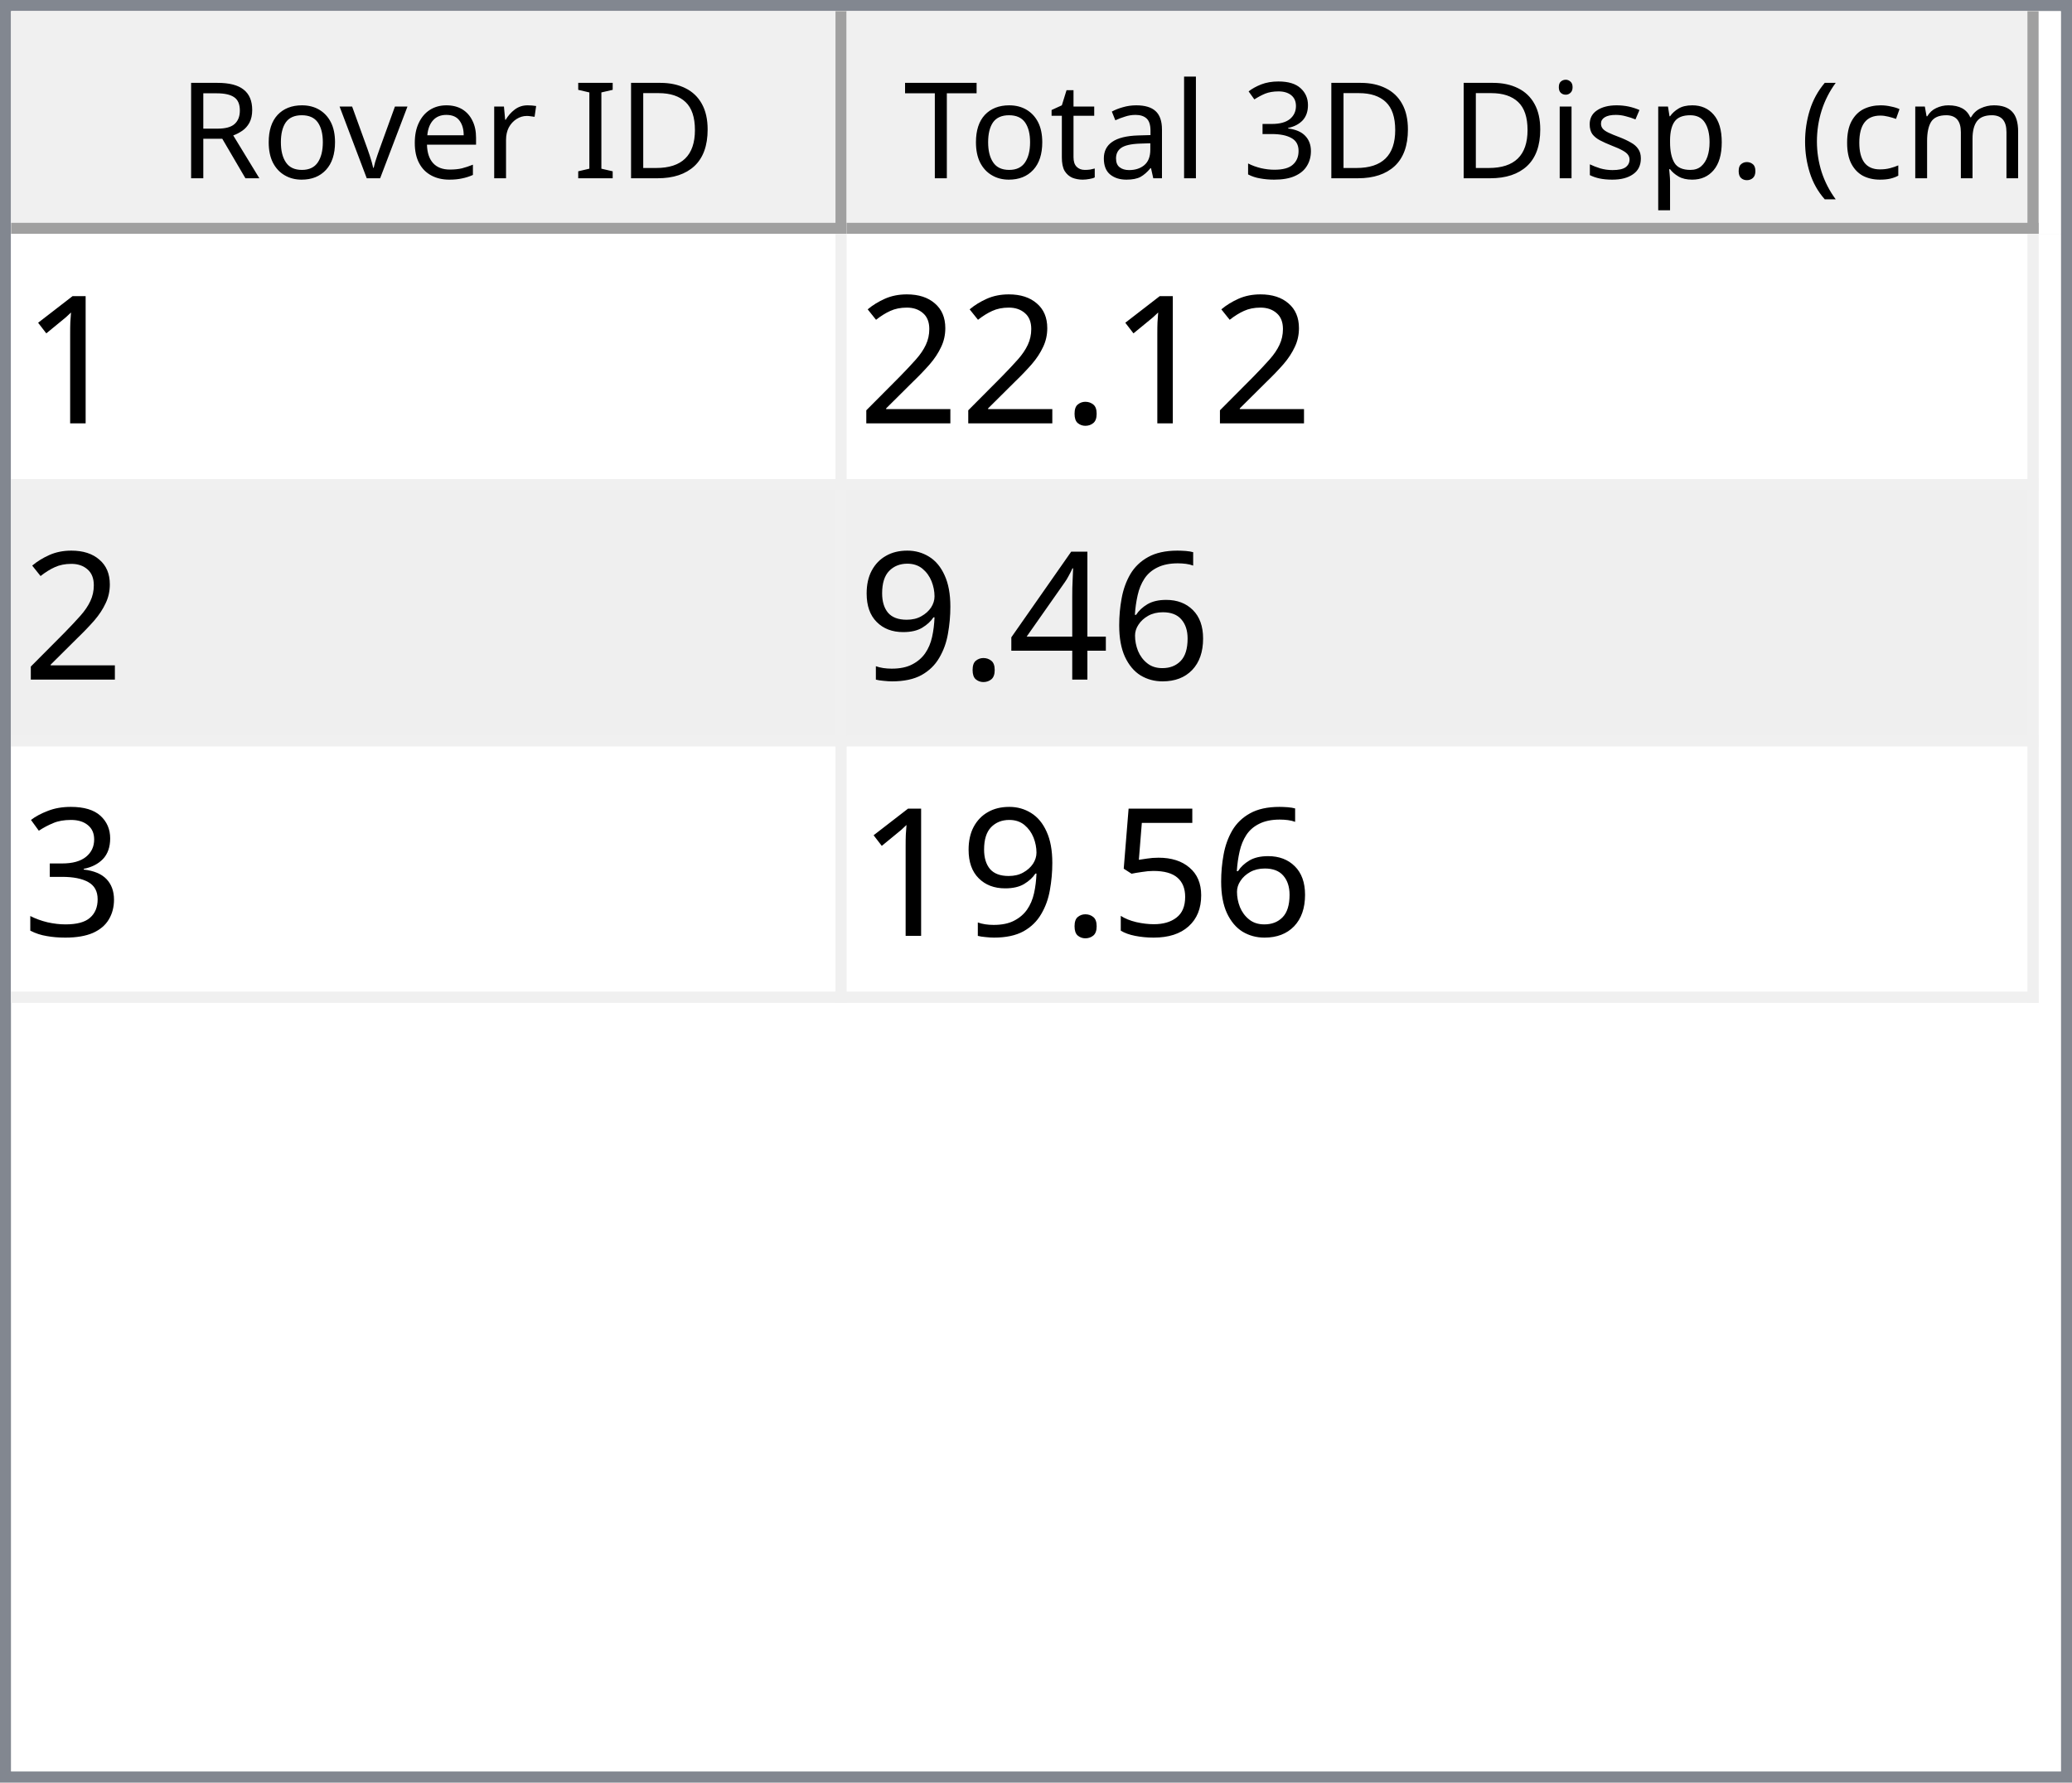
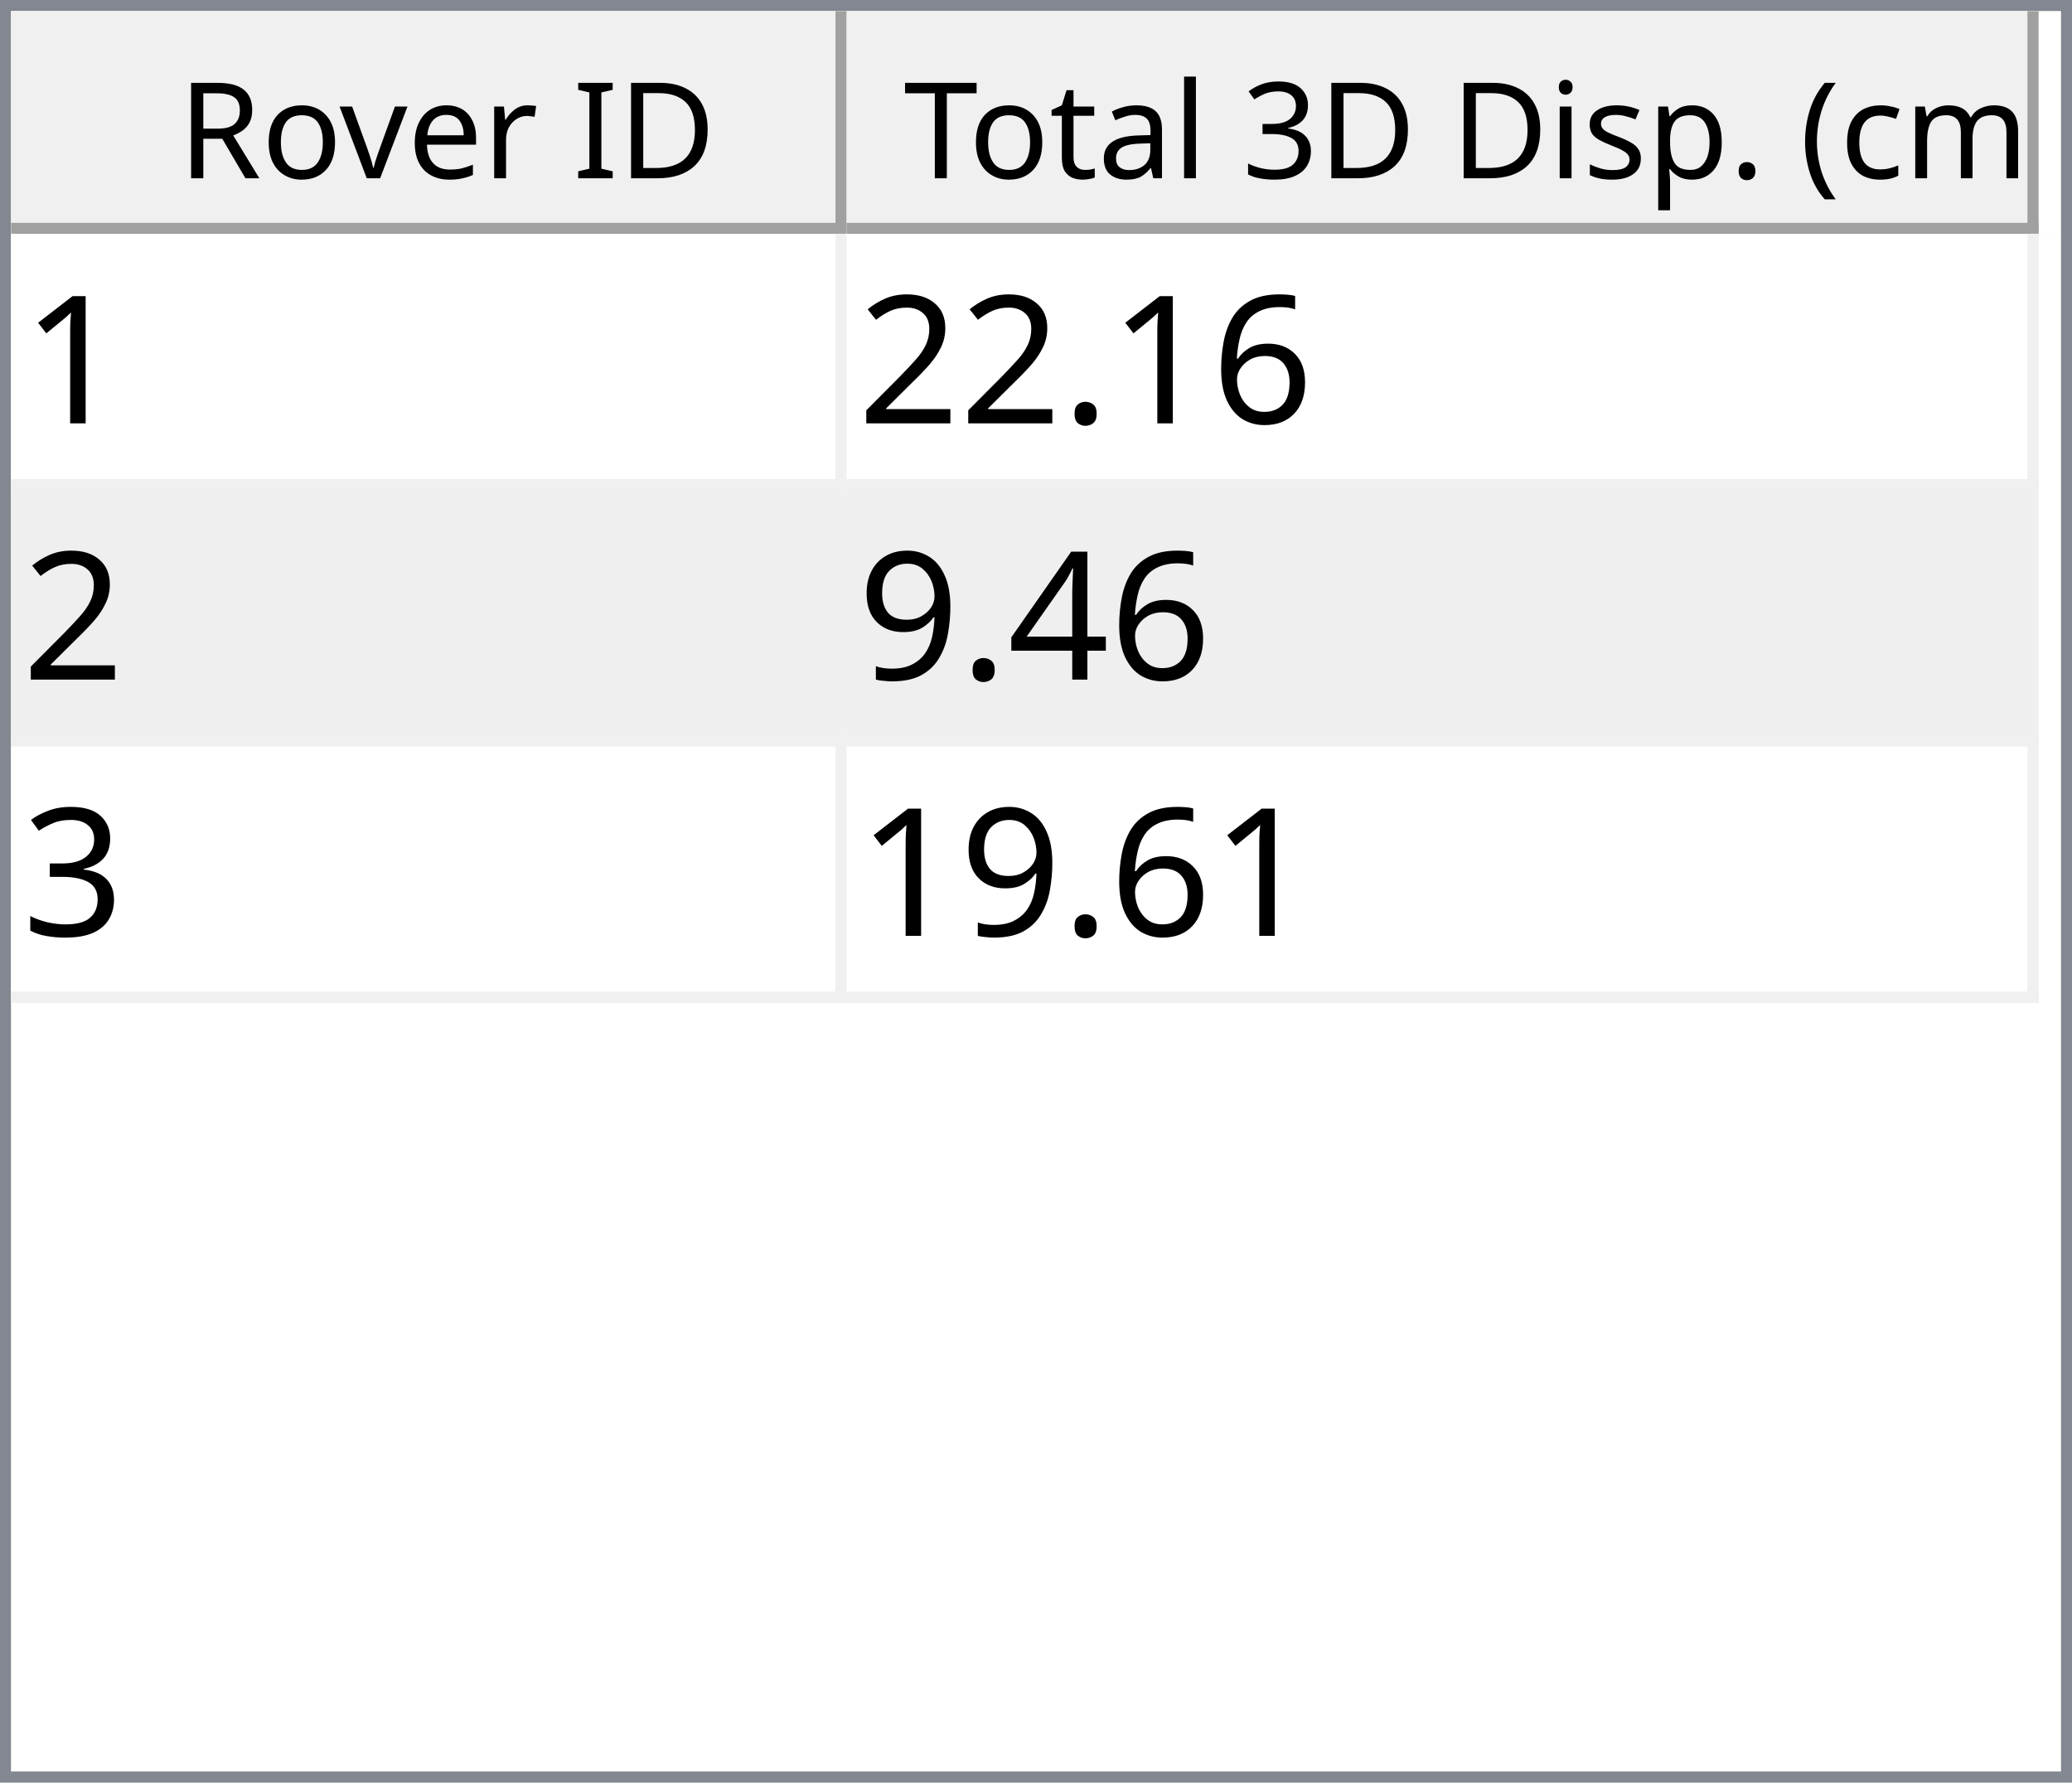
<svg xmlns="http://www.w3.org/2000/svg" style="fill-opacity:1; color-rendering:auto; color-interpolation:auto; text-rendering:auto; stroke:black; stroke-linecap:square; stroke-miterlimit:10; shape-rendering:auto; stroke-opacity:1; fill:black; stroke-dasharray:none; font-weight:normal; stroke-width:1; font-family:'Dialog'; font-style:normal; stroke-linejoin:miter; font-size:12px; stroke-dashoffset:0; image-rendering:auto;" width="186" height="160">
  <defs id="genericDefs" />
  <g>
    <defs id="defs1">
      <clipPath clipPathUnits="userSpaceOnUse" id="clipPath1">
        <path d="M0 0 L186 0 L186 160 L0 160 L0 0 Z" />
      </clipPath>
      <clipPath clipPathUnits="userSpaceOnUse" id="clipPath2">
        <path d="M0 0 L0 160 L186 160 L186 0 Z" />
      </clipPath>
      <clipPath clipPathUnits="userSpaceOnUse" id="clipPath3">
        <path d="M0 0 L0 20 L184 20 L184 0 Z" />
      </clipPath>
      <clipPath clipPathUnits="userSpaceOnUse" id="clipPath4">
        <path d="M0 0 L0 20 L75 20 L75 0 Z" />
      </clipPath>
      <clipPath clipPathUnits="userSpaceOnUse" id="clipPath5">
        <path d="M1 1 L1 19 L74 19 L74 1 Z" />
      </clipPath>
      <clipPath clipPathUnits="userSpaceOnUse" id="clipPath6">
        <path d="M0 0 L0 18 L73 18 L73 0 Z" />
      </clipPath>
      <clipPath clipPathUnits="userSpaceOnUse" id="clipPath7">
        <path d="M-0.5 -0.5 L-0.5 19.5 L74.5 19.5 L74.5 -0.5 Z" />
      </clipPath>
      <clipPath clipPathUnits="userSpaceOnUse" id="clipPath8">
        <path d="M0 0 L0 20 L107 20 L107 0 Z" />
      </clipPath>
      <clipPath clipPathUnits="userSpaceOnUse" id="clipPath9">
        <path d="M1 1 L1 19 L106 19 L106 1 Z" />
      </clipPath>
      <clipPath clipPathUnits="userSpaceOnUse" id="clipPath10">
        <path d="M0 0 L0 18 L105 18 L105 0 Z" />
      </clipPath>
      <clipPath clipPathUnits="userSpaceOnUse" id="clipPath11">
        <path d="M-0.5 -0.5 L-0.5 19.5 L106.5 19.5 L106.5 -0.5 Z" />
      </clipPath>
      <clipPath clipPathUnits="userSpaceOnUse" id="clipPath12">
        <path d="M0 0 L0 138 L184 138 L184 0 Z" />
      </clipPath>
      <clipPath clipPathUnits="userSpaceOnUse" id="clipPath13">
        <path d="M0 0 L0 69 L182 69 L182 0 Z" />
      </clipPath>
      <clipPath clipPathUnits="userSpaceOnUse" id="clipPath14">
        <path d="M-0.5 -0.5 L-0.5 68.5 L181.5 68.5 L181.5 -0.5 Z" />
      </clipPath>
      <clipPath clipPathUnits="userSpaceOnUse" id="clipPath15">
        <path d="M0 0 L0 22 L74 22 L74 0 Z" />
      </clipPath>
      <clipPath clipPathUnits="userSpaceOnUse" id="clipPath16">
        <path d="M0 0 L0 22 L106 22 L106 0 Z" />
      </clipPath>
      <font horiz-adv-x="64.551" id="font1">
        <font-face ascent="107.91" descent="25.098" units-per-em="100" style="font-style:normal; font-family:Segoe UI; font-weight:normal;" />
        <missing-glyph horiz-adv-x="64.551" d="M8.109 0 L8.109 68.266 L56.453 68.266 L56.453 0 L8.109 0 ZM15.328 7.234 L49.219 7.234 L49.219 61.031 L15.328 61.031 L15.328 7.234 Z" />
        <glyph unicode="D" horiz-adv-x="70.117" d="M9.188 0 L9.188 70.016 L28.516 70.016 Q65.531 70.016 65.531 35.891 Q65.531 19.672 55.25 9.836 Q44.969 0 27.734 0 L9.188 0 ZM17.391 62.594 L17.391 7.422 L27.828 7.422 Q41.609 7.422 49.273 14.797 Q56.938 22.172 56.938 35.688 Q56.938 62.594 28.328 62.594 L17.391 62.594 Z" />
        <glyph unicode="I" horiz-adv-x="26.611" d="M17.391 0 L9.188 0 L9.188 70.016 L17.391 70.016 L17.391 0 Z" />
        <glyph unicode=" " horiz-adv-x="27.393" d="" />
        <glyph unicode="r" horiz-adv-x="34.766" d="M34.188 41.891 Q32.078 43.5 28.125 43.5 Q23 43.5 19.555 38.672 Q16.109 33.844 16.109 25.484 L16.109 0 L8.109 0 L8.109 50 L16.109 50 L16.109 39.703 L16.312 39.703 Q18.016 44.969 21.531 47.922 Q25.047 50.875 29.391 50.875 Q32.516 50.875 34.188 50.203 L34.188 41.891 Z" />
        <glyph unicode="e" horiz-adv-x="52.295" d="M48.297 23 L12.984 23 Q13.188 14.656 17.484 10.109 Q21.781 5.562 29.297 5.562 Q37.75 5.562 44.828 11.141 L44.828 3.609 Q38.234 -1.172 27.391 -1.172 Q16.797 -1.172 10.742 5.641 Q4.688 12.453 4.688 24.812 Q4.688 36.469 11.305 43.82 Q17.922 51.172 27.734 51.172 Q37.547 51.172 42.922 44.828 Q48.297 38.484 48.297 27.203 L48.297 23 ZM40.094 29.781 Q40.047 36.719 36.75 40.578 Q33.453 44.438 27.594 44.438 Q21.922 44.438 17.969 40.383 Q14.016 36.328 13.094 29.781 L40.094 29.781 Z" />
        <glyph unicode="v" horiz-adv-x="47.9" d="M47.406 50 L27.484 0 L19.625 0 L0.688 50 L9.469 50 L22.172 13.672 Q23.578 9.672 23.922 6.688 L24.125 6.688 Q24.609 10.453 25.688 13.484 L38.969 50 L47.406 50 Z" />
        <glyph unicode="o" horiz-adv-x="58.594" d="M29 -1.172 Q17.922 -1.172 11.305 5.836 Q4.688 12.844 4.688 24.422 Q4.688 37.016 11.57 44.094 Q18.453 51.172 30.172 51.172 Q41.359 51.172 47.633 44.289 Q53.906 37.406 53.906 25.203 Q53.906 13.234 47.141 6.031 Q40.375 -1.172 29 -1.172 ZM29.594 44.438 Q21.875 44.438 17.383 39.188 Q12.891 33.938 12.891 24.703 Q12.891 15.828 17.43 10.695 Q21.969 5.562 29.594 5.562 Q37.359 5.562 41.531 10.594 Q45.703 15.625 45.703 24.906 Q45.703 34.281 41.531 39.359 Q37.359 44.438 29.594 44.438 Z" />
        <glyph unicode="R" horiz-adv-x="59.814" d="M59.375 0 L49.609 0 L37.891 19.625 Q36.281 22.359 34.766 24.289 Q33.25 26.219 31.664 27.438 Q30.078 28.656 28.25 29.219 Q26.422 29.781 24.125 29.781 L17.391 29.781 L17.391 0 L9.188 0 L9.188 70.016 L30.078 70.016 Q34.672 70.016 38.555 68.867 Q42.438 67.719 45.289 65.375 Q48.141 63.031 49.758 59.547 Q51.375 56.062 51.375 51.375 Q51.375 47.703 50.273 44.656 Q49.172 41.609 47.148 39.211 Q45.125 36.812 42.266 35.133 Q39.406 33.453 35.844 32.516 L35.844 32.328 Q37.594 31.547 38.891 30.547 Q40.188 29.547 41.359 28.18 Q42.531 26.812 43.68 25.078 Q44.828 23.344 46.234 21.047 L59.375 0 ZM17.391 62.594 L17.391 37.203 L28.516 37.203 Q31.594 37.203 34.203 38.133 Q36.812 39.062 38.719 40.797 Q40.625 42.531 41.703 45.047 Q42.781 47.562 42.781 50.688 Q42.781 56.297 39.141 59.445 Q35.5 62.594 28.609 62.594 L17.391 62.594 Z" />
        <glyph unicode=")" horiz-adv-x="30.176" d="M8.297 -15.922 L1.172 -15.922 Q16.406 2.344 16.406 26.812 Q16.406 51.469 1.078 70.016 L8.297 70.016 Q23.531 52.156 23.531 26.703 Q23.531 1.375 8.297 -15.922 Z" />
        <glyph unicode="m" horiz-adv-x="86.133" d="M79.109 0 L71.094 0 L71.094 28.719 Q71.094 37.016 68.531 40.727 Q65.969 44.438 59.906 44.438 Q54.781 44.438 51.195 39.75 Q47.609 35.062 47.609 28.516 L47.609 0 L39.594 0 L39.594 29.688 Q39.594 44.438 28.219 44.438 Q22.953 44.438 19.531 40.016 Q16.109 35.594 16.109 28.516 L16.109 0 L8.109 0 L8.109 50 L16.109 50 L16.109 42.094 L16.312 42.094 Q21.625 51.172 31.844 51.172 Q36.969 51.172 40.773 48.312 Q44.578 45.453 46 40.828 Q51.562 51.172 62.594 51.172 Q79.109 51.172 79.109 30.812 L79.109 0 Z" />
        <glyph unicode="c" horiz-adv-x="46.191" d="M42.188 2.297 Q36.422 -1.172 28.516 -1.172 Q17.828 -1.172 11.258 5.789 Q4.688 12.75 4.688 23.828 Q4.688 36.188 11.766 43.68 Q18.844 51.172 30.672 51.172 Q37.25 51.172 42.281 48.734 L42.281 40.531 Q36.719 44.438 30.375 44.438 Q22.703 44.438 17.797 38.945 Q12.891 33.453 12.891 24.516 Q12.891 15.719 17.508 10.641 Q22.125 5.562 29.891 5.562 Q36.422 5.562 42.188 9.906 L42.188 2.297 Z" />
        <glyph unicode="(" horiz-adv-x="30.176" d="M29.109 -15.922 L21.969 -15.922 Q6.844 1.375 6.844 26.703 Q6.844 52.156 21.969 70.016 L29.203 70.016 Q13.875 51.469 13.875 26.812 Q13.875 2.344 29.109 -15.922 Z" />
        <glyph unicode="." horiz-adv-x="21.68" d="M10.891 -1.078 Q8.641 -1.078 7.055 0.539 Q5.469 2.156 5.469 4.391 Q5.469 6.641 7.055 8.273 Q8.641 9.906 10.891 9.906 Q13.188 9.906 14.797 8.273 Q16.406 6.641 16.406 4.391 Q16.406 2.156 14.797 0.539 Q13.188 -1.078 10.891 -1.078 Z" />
        <glyph unicode="p" horiz-adv-x="58.789" d="M16.312 7.234 L16.109 7.234 L16.109 -23 L8.109 -23 L8.109 50 L16.109 50 L16.109 41.219 L16.312 41.219 Q22.219 51.172 33.594 51.172 Q43.266 51.172 48.688 44.461 Q54.109 37.75 54.109 26.469 Q54.109 13.922 48 6.375 Q41.891 -1.172 31.297 -1.172 Q21.578 -1.172 16.312 7.234 ZM16.109 27.391 L16.109 20.406 Q16.109 14.203 20.141 9.883 Q24.172 5.562 30.375 5.562 Q37.641 5.562 41.773 11.133 Q45.906 16.703 45.906 26.609 Q45.906 34.969 42.047 39.703 Q38.188 44.438 31.594 44.438 Q24.609 44.438 20.359 39.578 Q16.109 34.719 16.109 27.391 Z" />
        <glyph unicode="s" horiz-adv-x="42.432" d="M5.078 1.812 L5.078 10.406 Q11.625 5.562 19.484 5.562 Q30.031 5.562 30.031 12.594 Q30.031 14.594 29.125 15.992 Q28.219 17.391 26.68 18.461 Q25.141 19.531 23.07 20.383 Q21 21.234 18.609 22.172 Q15.281 23.484 12.766 24.828 Q10.25 26.172 8.57 27.859 Q6.891 29.547 6.031 31.695 Q5.172 33.844 5.172 36.719 Q5.172 40.234 6.789 42.945 Q8.406 45.656 11.086 47.484 Q13.766 49.312 17.211 50.242 Q20.656 51.172 24.312 51.172 Q30.812 51.172 35.938 48.922 L35.938 40.828 Q30.422 44.438 23.25 44.438 Q21 44.438 19.195 43.922 Q17.391 43.406 16.094 42.477 Q14.797 41.547 14.086 40.258 Q13.375 38.969 13.375 37.406 Q13.375 35.453 14.086 34.133 Q14.797 32.812 16.164 31.789 Q17.531 30.766 19.484 29.938 Q21.438 29.109 23.922 28.125 Q27.25 26.859 29.883 25.516 Q32.516 24.172 34.375 22.484 Q36.234 20.797 37.234 18.602 Q38.234 16.406 38.234 13.375 Q38.234 9.672 36.602 6.938 Q34.969 4.203 32.234 2.398 Q29.5 0.594 25.93 -0.289 Q22.359 -1.172 18.453 -1.172 Q10.75 -1.172 5.078 1.812 Z" />
        <glyph unicode="i" horiz-adv-x="24.219" d="M12.203 62.703 Q10.062 62.703 8.547 64.164 Q7.031 65.625 7.031 67.875 Q7.031 70.125 8.547 71.609 Q10.062 73.094 12.203 73.094 Q14.406 73.094 15.945 71.609 Q17.484 70.125 17.484 67.875 Q17.484 65.719 15.945 64.211 Q14.406 62.703 12.203 62.703 ZM16.109 0 L8.109 0 L8.109 50 L16.109 50 L16.109 0 Z" />
        <glyph unicode="3" horiz-adv-x="53.906" d="M46.531 19.828 Q46.531 15.094 44.75 11.211 Q42.969 7.328 39.719 4.57 Q36.469 1.812 31.93 0.297 Q27.391 -1.219 21.922 -1.219 Q11.922 -1.219 6 2.594 L6 11.188 Q13.094 5.609 22.219 5.609 Q25.875 5.609 28.828 6.539 Q31.781 7.469 33.906 9.227 Q36.031 10.984 37.18 13.477 Q38.328 15.969 38.328 19.094 Q38.328 32.812 18.797 32.812 L12.984 32.812 L12.984 39.594 L18.5 39.594 Q35.797 39.594 35.797 52.484 Q35.797 64.406 22.609 64.406 Q15.188 64.406 8.688 59.422 L8.688 67.188 Q15.375 71.188 24.609 71.188 Q29 71.188 32.57 69.969 Q36.141 68.75 38.68 66.555 Q41.219 64.359 42.609 61.281 Q44 58.203 44 54.5 Q44 40.672 30.031 36.719 L30.031 36.531 Q33.594 36.141 36.625 34.797 Q39.656 33.453 41.852 31.305 Q44.047 29.156 45.289 26.25 Q46.531 23.344 46.531 19.828 Z" />
        <glyph unicode="l" horiz-adv-x="24.219" d="M16.109 0 L8.109 0 L8.109 74.031 L16.109 74.031 L16.109 0 Z" />
        <glyph unicode="a" horiz-adv-x="50.879" d="M43.891 0 L35.891 0 L35.891 7.812 L35.688 7.812 Q30.469 -1.172 20.312 -1.172 Q12.844 -1.172 8.617 2.781 Q4.391 6.734 4.391 13.281 Q4.391 27.297 20.906 29.594 L35.891 31.688 Q35.891 44.438 25.594 44.438 Q16.547 44.438 9.281 38.281 L9.281 46.484 Q16.656 51.172 26.266 51.172 Q43.891 51.172 43.891 32.516 L43.891 0 ZM35.891 25.297 L23.828 23.641 Q18.266 22.859 15.43 20.875 Q12.594 18.891 12.594 13.875 Q12.594 10.203 15.211 7.883 Q17.828 5.562 22.172 5.562 Q28.125 5.562 32.008 9.742 Q35.891 13.922 35.891 20.312 L35.891 25.297 Z" />
        <glyph unicode="t" horiz-adv-x="33.887" d="M31.297 0.484 Q28.469 -1.078 23.828 -1.078 Q10.688 -1.078 10.688 13.578 L10.688 43.172 L2.094 43.172 L2.094 50 L10.688 50 L10.688 62.203 L18.703 64.797 L18.703 50 L31.297 50 L31.297 43.172 L18.703 43.172 L18.703 14.984 Q18.703 9.969 20.414 7.82 Q22.125 5.672 26.078 5.672 Q29.109 5.672 31.297 7.328 L31.297 0.484 Z" />
        <glyph unicode="T" horiz-adv-x="52.393" d="M50.594 62.594 L30.375 62.594 L30.375 0 L22.172 0 L22.172 62.594 L2 62.594 L2 70.016 L50.594 70.016 L50.594 62.594 Z" />
      </font>
      <font horiz-adv-x="75.0" id="font2">
        <font-face ascent="100.537" descent="21.973" units-per-em="100" style="font-style:normal; font-family:sans-serif; font-weight:normal;" />
        <missing-glyph horiz-adv-x="75.0" d="M12.5 0 L12.5 62.5 L62.5 62.5 L62.5 0 L12.5 0 ZM14.062 1.562 L60.938 1.562 L60.938 60.938 L14.062 60.938 L14.062 1.562 Z" />
        <glyph unicode="1" horiz-adv-x="55.615" d="M37.25 0 L28.469 0 L28.469 56 Q25.297 52.984 20.141 49.953 Q14.984 46.922 10.891 45.406 L10.891 53.906 Q18.266 57.375 23.781 62.305 Q29.297 67.234 31.594 71.875 L37.25 71.875 L37.25 0 Z" />
+         <glyph unicode="6" horiz-adv-x="55.615" d="M49.75 54.047 L41.016 53.375 Q39.844 58.547 37.703 60.891 Q34.125 64.656 28.906 64.656 Q24.703 64.656 21.531 62.312 Q17.391 59.281 14.992 53.469 Q12.594 47.656 12.5 36.922 Q15.672 41.75 20.266 44.094 Q24.859 46.438 29.891 46.438 Q38.672 46.438 44.852 39.969 Q51.031 33.5 51.031 23.25 Q51.031 16.5 48.125 10.719 Q45.219 4.938 40.141 1.859 Q35.062 -1.219 28.609 -1.219 Q17.625 -1.219 10.695 6.859 Q3.766 14.938 3.766 33.5 Q3.766 54.25 11.422 63.672 Q18.109 71.875 29.438 71.875 Q37.891 71.875 43.289 67.141 Q48.688 62.406 49.75 54.047 ZM13.875 23.188 Q13.875 18.656 15.797 14.508 Q17.719 10.359 21.188 8.18 Q24.656 6 28.469 6 Q34.031 6 38.039 10.492 Q42.047 14.984 42.047 22.703 Q42.047 30.125 38.086 34.398 Q34.125 38.672 28.125 38.672 Q22.172 38.672 18.023 34.398 Q13.875 30.125 13.875 23.188 Z" />
        <glyph unicode="." horiz-adv-x="27.783" d="M9.078 0 L9.078 10.016 L19.094 10.016 L19.094 0 L9.078 0 Z" />
        <glyph unicode="2" horiz-adv-x="55.615" d="M50.344 8.453 L50.344 0 L3.031 0 Q2.938 3.172 4.047 6.109 Q5.859 10.938 9.836 15.625 Q13.812 20.312 21.344 26.469 Q33.016 36.031 37.117 41.625 Q41.219 47.219 41.219 52.203 Q41.219 57.422 37.477 61.008 Q33.734 64.594 27.734 64.594 Q21.391 64.594 17.578 60.789 Q13.766 56.984 13.719 50.25 L4.688 51.172 Q5.609 61.281 11.664 66.578 Q17.719 71.875 27.938 71.875 Q38.234 71.875 44.242 66.164 Q50.25 60.453 50.25 52 Q50.25 47.703 48.492 43.555 Q46.734 39.406 42.656 34.812 Q38.578 30.219 29.109 22.219 Q21.188 15.578 18.945 13.211 Q16.703 10.844 15.234 8.453 L50.344 8.453 Z" />
-         <glyph unicode="6" horiz-adv-x="55.615" d="M49.75 54.047 L41.016 53.375 Q39.844 58.547 37.703 60.891 Q34.125 64.656 28.906 64.656 Q24.703 64.656 21.531 62.312 Q17.391 59.281 14.992 53.469 Q12.594 47.656 12.5 36.922 Q15.672 41.75 20.266 44.094 Q24.859 46.438 29.891 46.438 Q38.672 46.438 44.852 39.969 Q51.031 33.5 51.031 23.25 Q51.031 16.5 48.125 10.719 Q45.219 4.938 40.141 1.859 Q35.062 -1.219 28.609 -1.219 Q17.625 -1.219 10.695 6.859 Q3.766 14.938 3.766 33.5 Q3.766 54.25 11.422 63.672 Q18.109 71.875 29.438 71.875 Q37.891 71.875 43.289 67.141 Q48.688 62.406 49.75 54.047 ZM13.875 23.188 Q13.875 18.656 15.797 14.508 Q17.719 10.359 21.188 8.18 Q24.656 6 28.469 6 Q34.031 6 38.039 10.492 Q42.047 14.984 42.047 22.703 Q42.047 30.125 38.086 34.398 Q34.125 38.672 28.125 38.672 Q22.172 38.672 18.023 34.398 Q13.875 30.125 13.875 23.188 Z" />
        <glyph unicode="4" horiz-adv-x="55.615" d="M32.328 0 L32.328 17.141 L1.266 17.141 L1.266 25.203 L33.938 71.578 L41.109 71.578 L41.109 25.203 L50.781 25.203 L50.781 17.141 L41.109 17.141 L41.109 0 L32.328 0 ZM32.328 25.203 L32.328 57.469 L9.906 25.203 L32.328 25.203 Z" />
        <glyph unicode="9" horiz-adv-x="55.615" d="M5.469 16.547 L13.922 17.328 Q14.984 11.375 18.016 8.688 Q21.047 6 25.781 6 Q29.828 6 32.883 7.859 Q35.938 9.719 37.891 12.82 Q39.844 15.922 41.164 21.195 Q42.484 26.469 42.484 31.938 Q42.484 32.516 42.438 33.688 Q39.797 29.5 35.234 26.883 Q30.672 24.266 25.344 24.266 Q16.453 24.266 10.305 30.711 Q4.156 37.156 4.156 47.703 Q4.156 58.594 10.578 65.234 Q17 71.875 26.656 71.875 Q33.641 71.875 39.43 68.117 Q45.219 64.359 48.219 57.398 Q51.219 50.438 51.219 37.25 Q51.219 23.531 48.242 15.406 Q45.266 7.281 39.383 3.031 Q33.5 -1.219 25.594 -1.219 Q17.188 -1.219 11.867 3.445 Q6.547 8.109 5.469 16.547 ZM41.453 48.141 Q41.453 55.719 37.43 60.156 Q33.406 64.594 27.734 64.594 Q21.875 64.594 17.531 59.812 Q13.188 55.031 13.188 47.406 Q13.188 40.578 17.312 36.305 Q21.438 32.031 27.484 32.031 Q33.594 32.031 37.523 36.305 Q41.453 40.578 41.453 48.141 Z" />
        <glyph unicode="3" horiz-adv-x="55.615" d="M4.203 18.891 L12.984 20.062 Q14.5 12.594 18.141 9.297 Q21.781 6 27 6 Q33.203 6 37.477 10.297 Q41.75 14.594 41.75 20.953 Q41.75 27 37.797 30.93 Q33.844 34.859 27.734 34.859 Q25.25 34.859 21.531 33.891 L22.516 41.609 Q23.391 41.5 23.922 41.5 Q29.547 41.5 34.039 44.43 Q38.531 47.359 38.531 53.469 Q38.531 58.297 35.258 61.477 Q31.984 64.656 26.812 64.656 Q21.688 64.656 18.266 61.43 Q14.844 58.203 13.875 51.766 L5.078 53.328 Q6.688 62.156 12.398 67.016 Q18.109 71.875 26.609 71.875 Q32.469 71.875 37.398 69.359 Q42.328 66.844 44.945 62.5 Q47.562 58.156 47.562 53.266 Q47.562 48.641 45.07 44.828 Q42.578 41.016 37.703 38.766 Q44.047 37.312 47.562 32.695 Q51.078 28.078 51.078 21.141 Q51.078 11.766 44.242 5.25 Q37.406 -1.266 26.953 -1.266 Q17.531 -1.266 11.305 4.352 Q5.078 9.969 4.203 18.891 Z" />
-         <glyph unicode="5" horiz-adv-x="55.615" d="M4.156 18.75 L13.375 19.531 Q14.406 12.797 18.141 9.398 Q21.875 6 27.156 6 Q33.5 6 37.891 10.789 Q42.281 15.578 42.281 23.484 Q42.281 31 38.062 35.352 Q33.844 39.703 27 39.703 Q22.75 39.703 19.336 37.773 Q15.922 35.844 13.969 32.766 L5.719 33.844 L12.641 70.609 L48.25 70.609 L48.25 62.203 L19.672 62.203 L15.828 42.969 Q22.266 47.469 29.344 47.469 Q38.719 47.469 45.164 40.969 Q51.609 34.469 51.609 24.266 Q51.609 14.547 45.953 7.469 Q39.062 -1.219 27.156 -1.219 Q17.391 -1.219 11.211 4.25 Q5.031 9.719 4.156 18.75 Z" />
      </font>
    </defs>
    <g style="fill:white; stroke:white;">
      <rect x="0" y="0" width="186" style="clip-path:url(#clipPath1); stroke:none;" height="160" />
    </g>
    <g style="fill:white; text-rendering:optimizeSpeed; color-rendering:optimizeSpeed; image-rendering:optimizeSpeed; shape-rendering:crispEdges; stroke:white; color-interpolation:sRGB;">
      <rect x="0" width="186" height="160" y="0" style="stroke:none;" />
      <path style="stroke:none;" d="M0 160 L186 160 L186 0 L0 0 Z" />
    </g>
    <g style="fill:rgb(240,240,240); font-family:'Segoe UI'; stroke:rgb(240,240,240);">
      <rect x="0" y="0" width="186" style="clip-path:url(#clipPath2); stroke:none;" height="160" />
    </g>
    <g style="fill:rgb(130,135,144); font-family:'Segoe UI'; stroke:rgb(130,135,144);">
      <path d="M0 0 L186 0 L186 160 L0 160 L0 0 ZM1 1 L185 1 L185 159 L1 159 L1 1 Z" style="fill-rule:evenodd; clip-path:url(#clipPath2); stroke:none;" />
    </g>
    <g style="fill:white; font-family:'Segoe UI'; stroke:white;" transform="translate(1,1)">
      <rect x="0" y="0" width="184" style="clip-path:url(#clipPath3); stroke:none;" height="20" />
    </g>
    <g style="fill:rgb(240,240,240); font-family:'Segoe UI'; stroke:rgb(240,240,240);" transform="translate(1,1)">
      <rect x="0" y="0" width="75" style="clip-path:url(#clipPath4); stroke:none;" height="20" />
    </g>
    <g style="font-family:'Segoe UI';" transform="translate(2,2)">
      <text x="14" xml:space="preserve" y="14" style="clip-path:url(#clipPath6); stroke:none;">Rover ID</text>
    </g>
    <g style="fill:rgb(160,160,160); font-family:'Segoe UI'; stroke:rgb(160,160,160); stroke-linejoin:bevel;" transform="translate(1.5,1.5)">
      <line x1="74" x2="74" y1="0" style="fill:none; clip-path:url(#clipPath7);" y2="19" />
    </g>
    <g style="fill:rgb(160,160,160); font-family:'Segoe UI'; stroke:rgb(160,160,160); stroke-linejoin:bevel;" transform="matrix(1,0,0,1,1,1) translate(0.5,0.5)">
      <line x1="0" x2="74" y1="19" style="fill:none; clip-path:url(#clipPath7);" y2="19" />
    </g>
    <g style="fill:rgb(240,240,240); font-family:'Segoe UI'; stroke:rgb(240,240,240);" transform="translate(76,1)">
      <rect x="0" y="0" width="107" style="clip-path:url(#clipPath8); stroke:none;" height="20" />
    </g>
    <g style="font-family:'Segoe UI';" transform="translate(77,2)">
      <text x="1" xml:space="preserve" y="14" style="clip-path:url(#clipPath10); stroke:none;"> Total 3D Disp. (cm)</text>
    </g>
    <g style="fill:rgb(160,160,160); font-family:'Segoe UI'; stroke:rgb(160,160,160); stroke-linejoin:bevel;" transform="translate(76.5,1.5)">
      <line x1="106" x2="106" y1="0" style="fill:none; clip-path:url(#clipPath11);" y2="19" />
    </g>
    <g style="fill:rgb(160,160,160); font-family:'Segoe UI'; stroke:rgb(160,160,160); stroke-linejoin:bevel;" transform="matrix(1,0,0,1,76,1) translate(0.5,0.5)">
      <line x1="0" x2="106" y1="19" style="fill:none; clip-path:url(#clipPath11);" y2="19" />
    </g>
    <g style="fill:white; font-family:'Segoe UI'; stroke:white;" transform="translate(1,21)">
      <rect x="0" y="0" width="184" style="clip-path:url(#clipPath12); stroke:none;" height="138" />
    </g>
    <g style="fill:rgb(240,240,240); font-size:16px; font-family:sans-serif; stroke:rgb(240,240,240);" transform="translate(1,21)">
      <rect x="0" y="0" width="182" style="clip-path:url(#clipPath13); stroke:none;" height="69" />
      <line transform="translate(0.5,0.5)" x1="0" x2="181" y1="22" style="clip-path:url(#clipPath14); fill:none; stroke-linejoin:bevel;" y2="22" />
    </g>
    <g transform="matrix(1,0,0,1,1,21) translate(0.5,0.5)" style="fill:rgb(240,240,240); font-size:16px; font-family:sans-serif; stroke:rgb(240,240,240); stroke-linejoin:bevel;">
      <line x1="0" x2="181" y1="45" style="fill:none; clip-path:url(#clipPath14);" y2="45" />
    </g>
    <g transform="matrix(1,0,0,1,1,21) translate(0.5,0.5)" style="fill:rgb(240,240,240); font-size:16px; font-family:sans-serif; stroke:rgb(240,240,240); stroke-linejoin:bevel;">
      <line x1="0" x2="181" y1="68" style="fill:none; clip-path:url(#clipPath14);" y2="68" />
    </g>
    <g transform="matrix(1,0,0,1,1,21) translate(0.5,0.5)" style="fill:rgb(240,240,240); font-size:16px; font-family:sans-serif; stroke:rgb(240,240,240); stroke-linejoin:bevel;">
      <line x1="74" x2="74" y1="0" style="fill:none; clip-path:url(#clipPath14);" y2="68" />
    </g>
    <g transform="matrix(1,0,0,1,1,21) translate(0.5,0.5)" style="fill:rgb(240,240,240); font-size:16px; font-family:sans-serif; stroke:rgb(240,240,240); stroke-linejoin:bevel;">
      <line x1="181" x2="181" y1="0" style="fill:none; clip-path:url(#clipPath14);" y2="68" />
    </g>
    <g style="fill:white; font-size:16px; font-family:sans-serif; stroke:white;" transform="matrix(1,0,0,1,1,21)">
      <rect x="0" y="0" width="74" style="clip-path:url(#clipPath15); stroke:none;" height="22" />
      <text x="1" y="17" style="fill:black; clip-path:url(#clipPath15); stroke:none;" xml:space="preserve">1</text>
    </g>
    <g style="fill:white; font-size:16px; font-family:sans-serif; stroke:white;" transform="matrix(1,0,0,1,1,21) translate(75,0)">
      <rect x="0" y="0" width="106" style="clip-path:url(#clipPath16); stroke:none;" height="22" />
-       <text x="1" y="17" style="fill:black; clip-path:url(#clipPath16); stroke:none;" xml:space="preserve">22.12</text>
+       <text x="1" y="17" style="fill:black; clip-path:url(#clipPath16); stroke:none;" xml:space="preserve">22.16</text>
    </g>
    <g style="fill:rgb(239,239,239); font-size:16px; font-family:sans-serif; stroke:rgb(239,239,239);" transform="matrix(1,0,0,1,1,21) translate(0,23)">
      <rect x="0" y="0" width="74" style="clip-path:url(#clipPath15); stroke:none;" height="22" />
      <text x="1" y="17" style="fill:black; clip-path:url(#clipPath15); stroke:none;" xml:space="preserve">2</text>
    </g>
    <g style="fill:rgb(239,239,239); font-size:16px; font-family:sans-serif; stroke:rgb(239,239,239);" transform="matrix(1,0,0,1,1,21) translate(75,23)">
      <rect x="0" y="0" width="106" style="clip-path:url(#clipPath16); stroke:none;" height="22" />
      <text x="1" y="17" style="fill:black; clip-path:url(#clipPath16); stroke:none;" xml:space="preserve">9.46</text>
    </g>
    <g style="fill:white; font-size:16px; font-family:sans-serif; stroke:white;" transform="matrix(1,0,0,1,1,21) translate(0,46)">
      <rect x="0" y="0" width="74" style="clip-path:url(#clipPath15); stroke:none;" height="22" />
      <text x="1" y="17" style="fill:black; clip-path:url(#clipPath15); stroke:none;" xml:space="preserve">3</text>
    </g>
    <g style="fill:white; font-size:16px; font-family:sans-serif; stroke:white;" transform="matrix(1,0,0,1,1,21) translate(75,46)">
      <rect x="0" y="0" width="106" style="clip-path:url(#clipPath16); stroke:none;" height="22" />
-       <text x="1" y="17" style="fill:black; clip-path:url(#clipPath16); stroke:none;" xml:space="preserve">19.56</text>
+       <text x="1" y="17" style="fill:black; clip-path:url(#clipPath16); stroke:none;" xml:space="preserve">19.61</text>
    </g>
  </g>
</svg>
